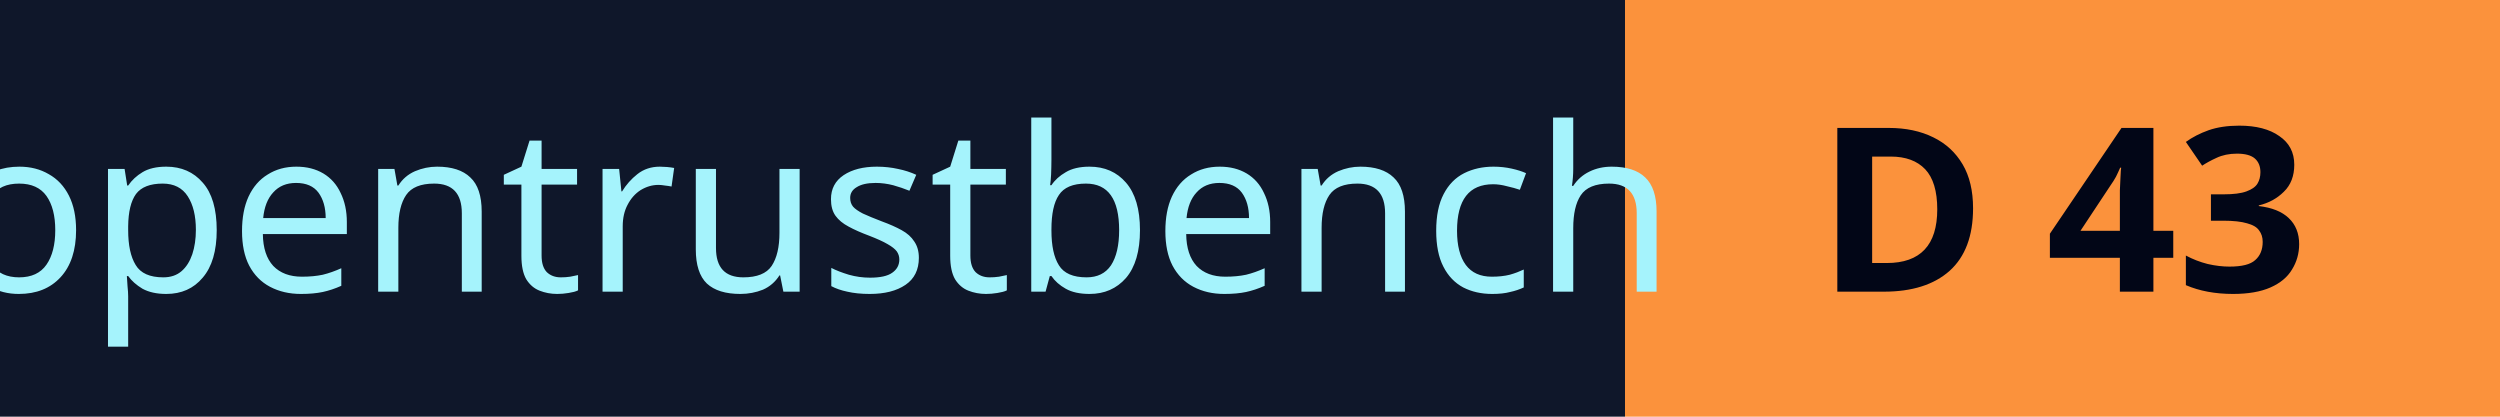
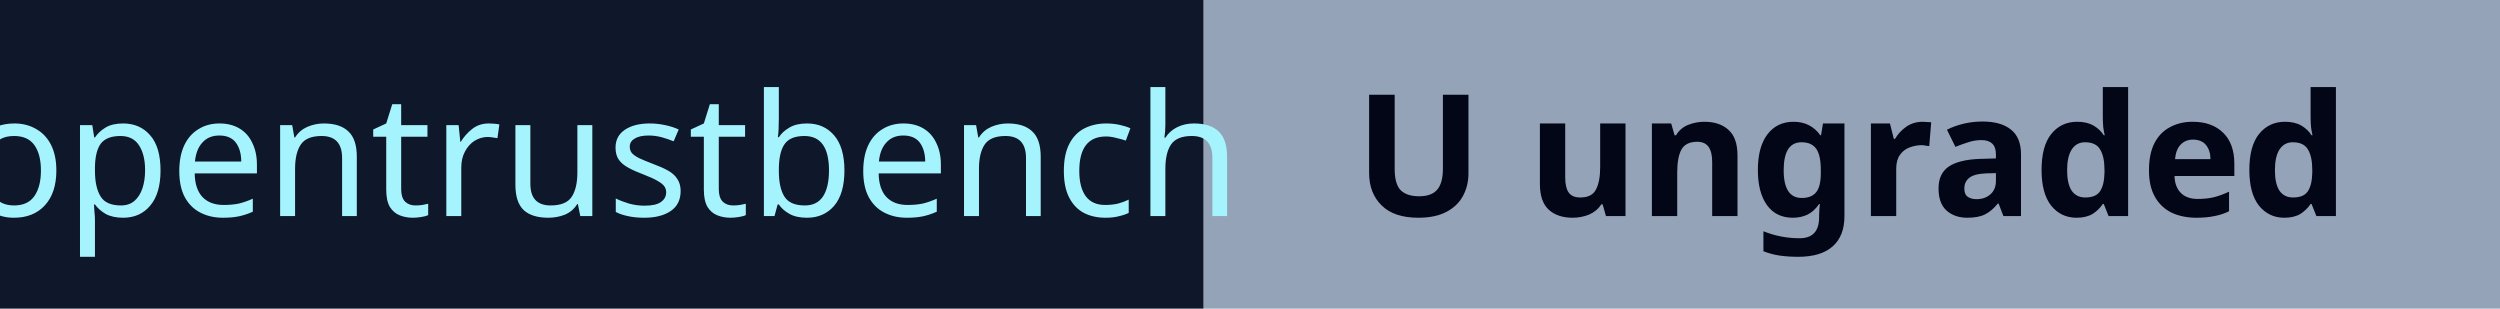
- <svg xmlns="http://www.w3.org/2000/svg" width="120" height="20" role="img" aria-label="OpenTrustBench D 43/100">
+ <svg xmlns="http://www.w3.org/2000/svg" width="162" height="20" role="img" aria-label="OpenTrustBench U — Ungraded: insufficient static coverage">
  <rect width="78" height="20" fill="#0f172a" />
-   <rect x="78" width="42" height="20" fill="#fb923c" />
+   <rect x="78" width="84" height="20" fill="#94a3b8" />
  <text x="39" y="14" text-anchor="middle" fill="#a5f3fc" font-family="Verdana,system-ui,sans-serif" font-size="11" textLength="66" lengthAdjust="spacingAndGlyphs">opentrustbench</text>
-   <text x="99" y="14" text-anchor="middle" fill="#020617" font-family="Verdana,system-ui,sans-serif" font-size="11" font-weight="bold" textLength="32" lengthAdjust="spacingAndGlyphs">D 43</text>
+   <text x="120" y="14" text-anchor="middle" fill="#020617" font-family="Verdana,system-ui,sans-serif" font-size="11" font-weight="bold" textLength="74" lengthAdjust="spacingAndGlyphs">U ungraded</text>
</svg>
